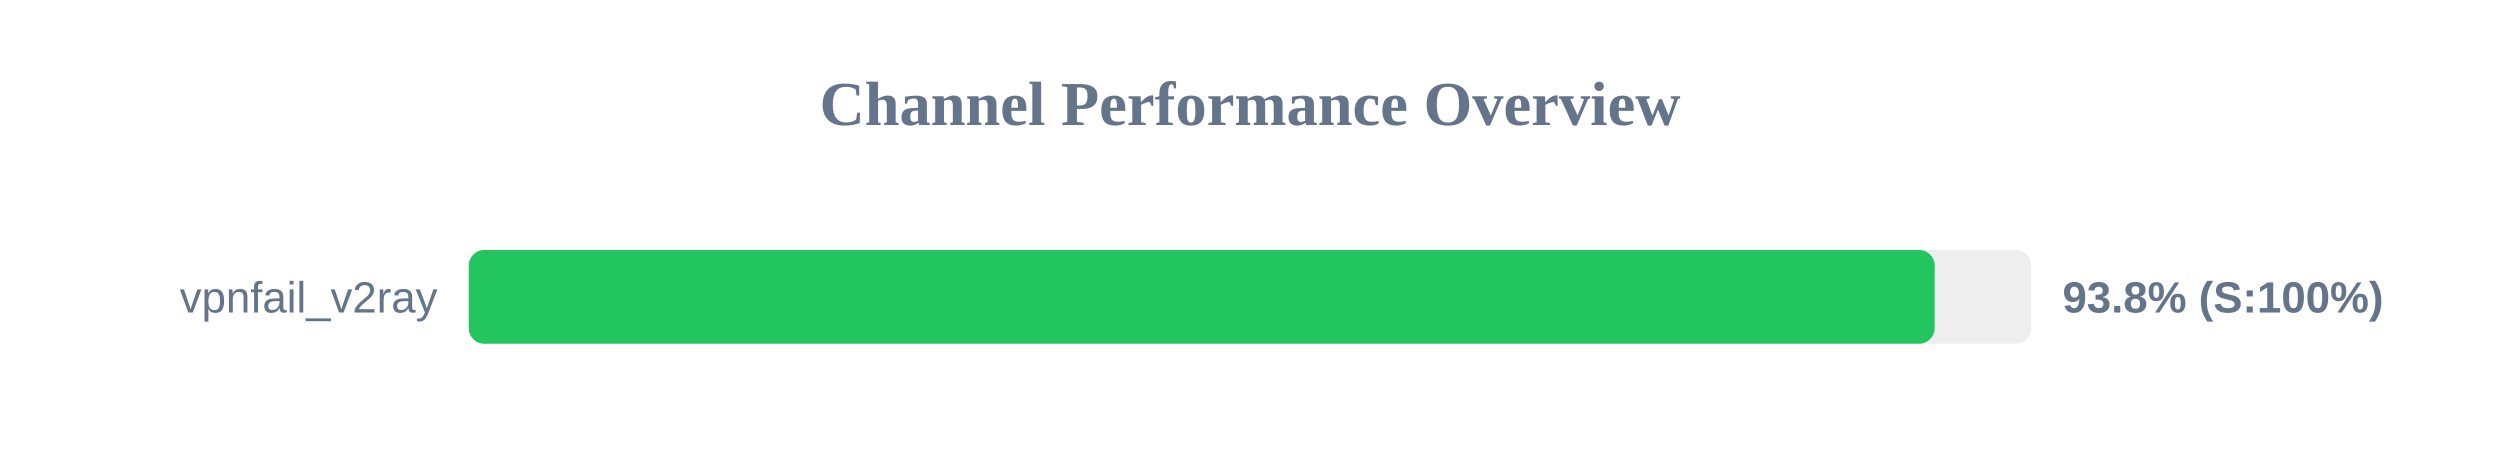
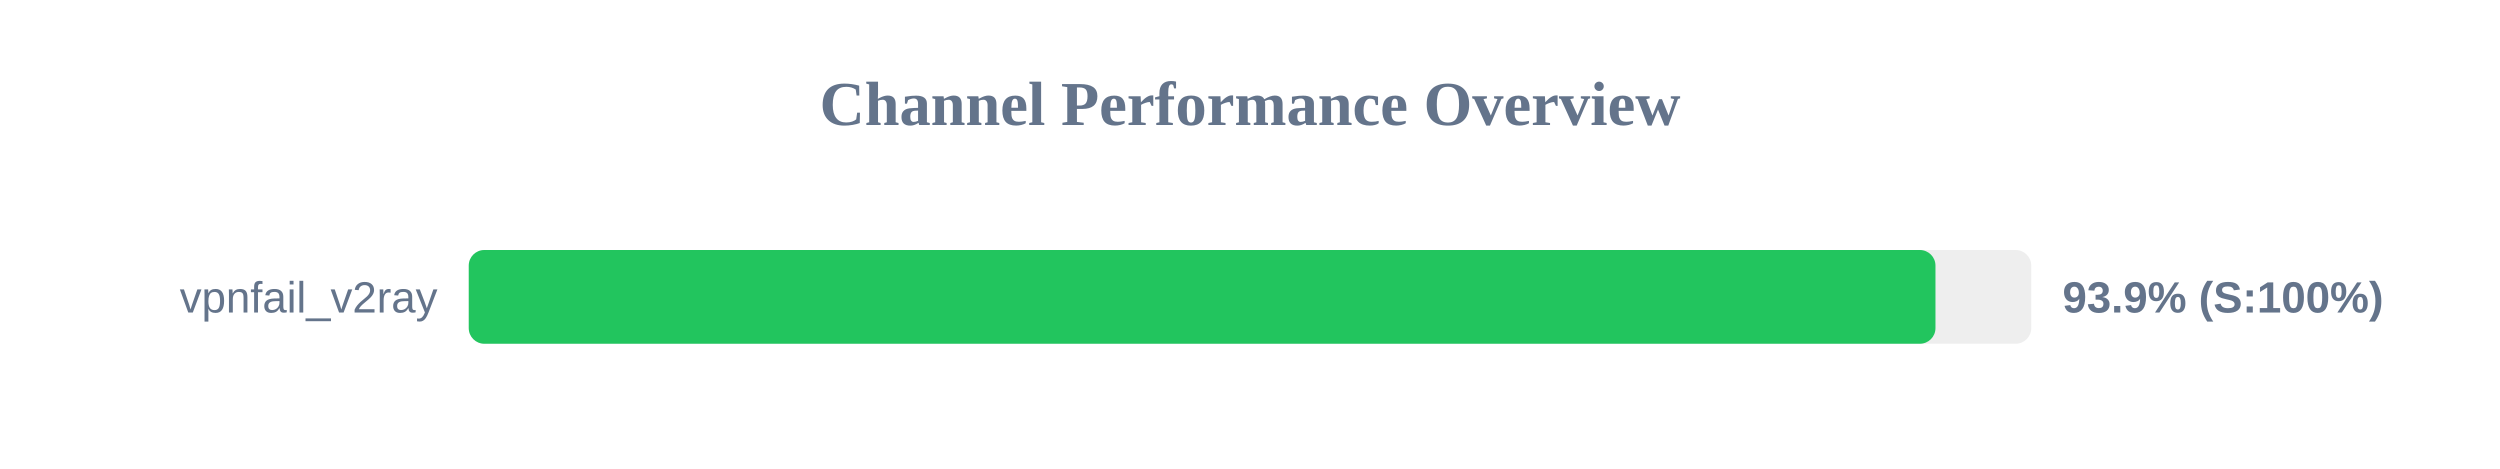
<svg xmlns="http://www.w3.org/2000/svg" width="800" height="150" version="1.1">
  <style>
        .row { font: 14px Arial; fill: #64748b; }
        .score { font: bold 14px Arial; fill: #64748b; }
    </style>
  <text x="400" y="40" text-anchor="middle" font-size="20px" font-weight="bold" fill="#64748b">Channel Performance Overview</text>
  <rect x="150" y="80" width="500" height="30" fill="#eee" rx="5" />
-   <rect x="150" y="80" width="469.1" height="30" fill="#22c55e" rx="5" />
+   <rect x="150" y="80" width="469.35" height="30" fill="#22c55e" rx="5" />
  <text x="140" y="100" text-anchor="end" class="row">vpnfail_v2ray</text>
-   <text x="660" y="100" text-anchor="start" class="score">93.8% (S:100%)</text>
+   <text x="660" y="100" text-anchor="start" class="score">93.9% (S:100%)</text>
</svg>
